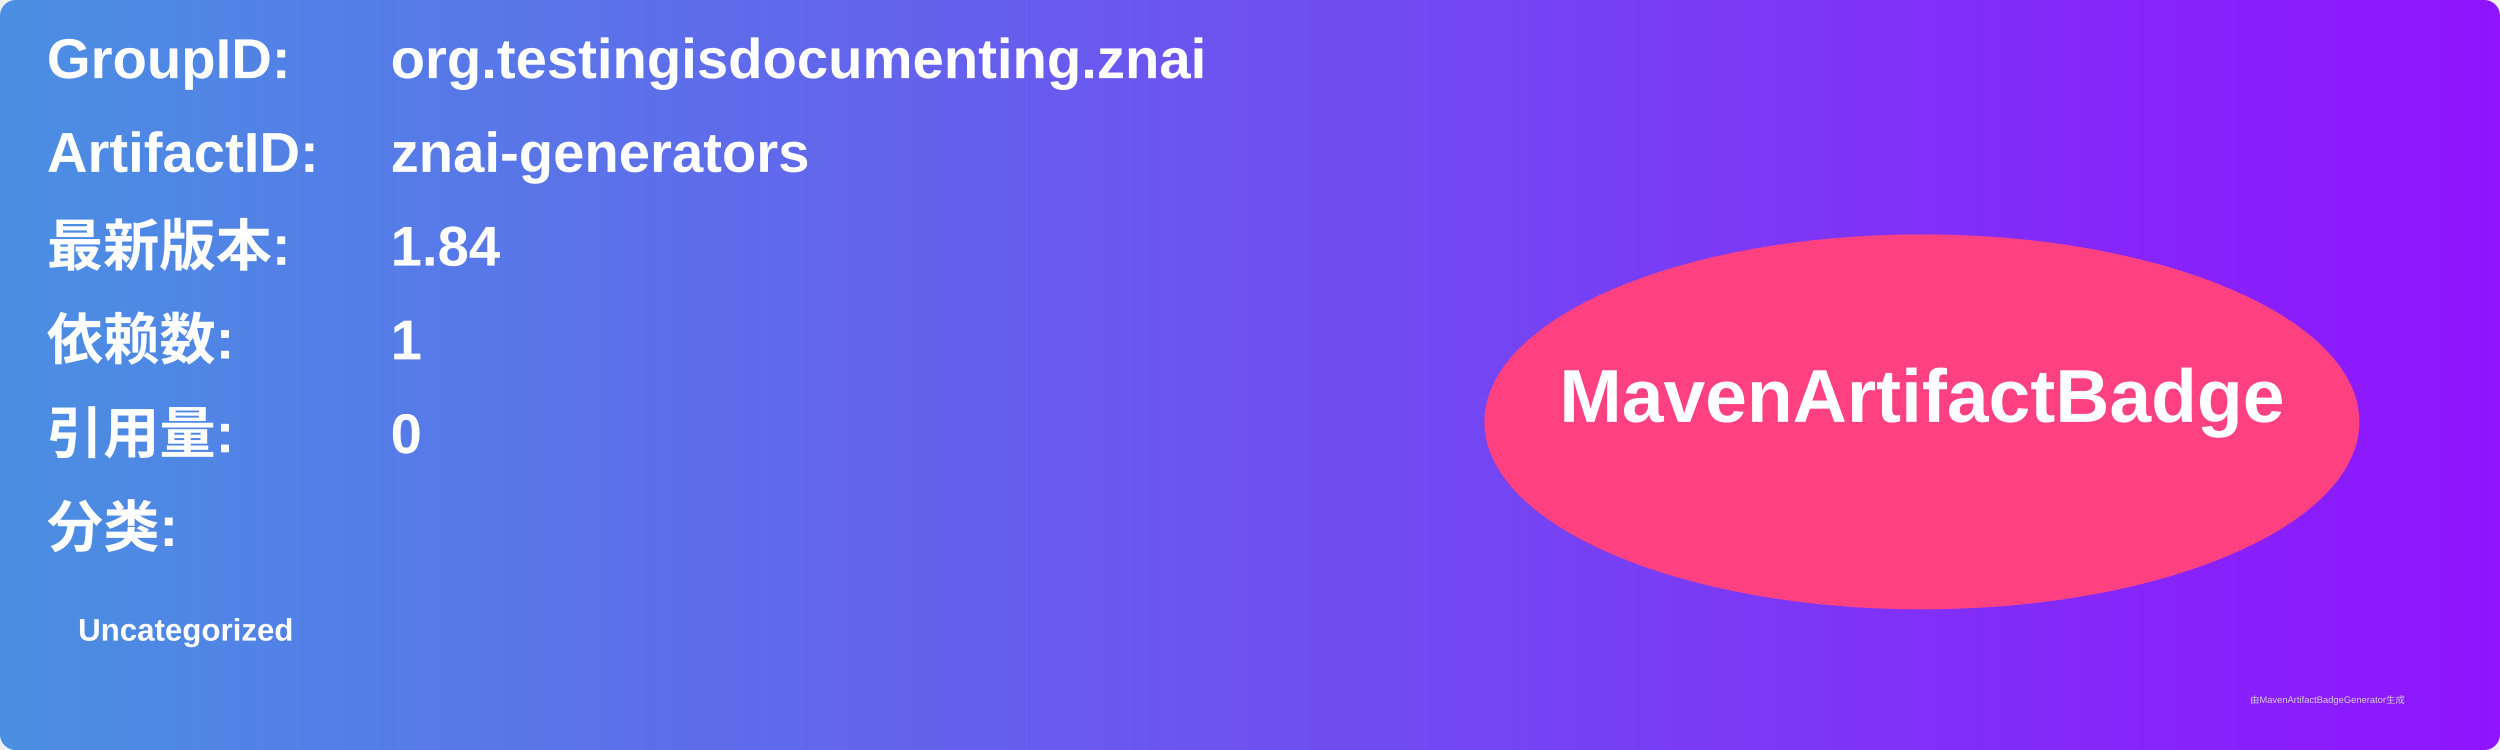
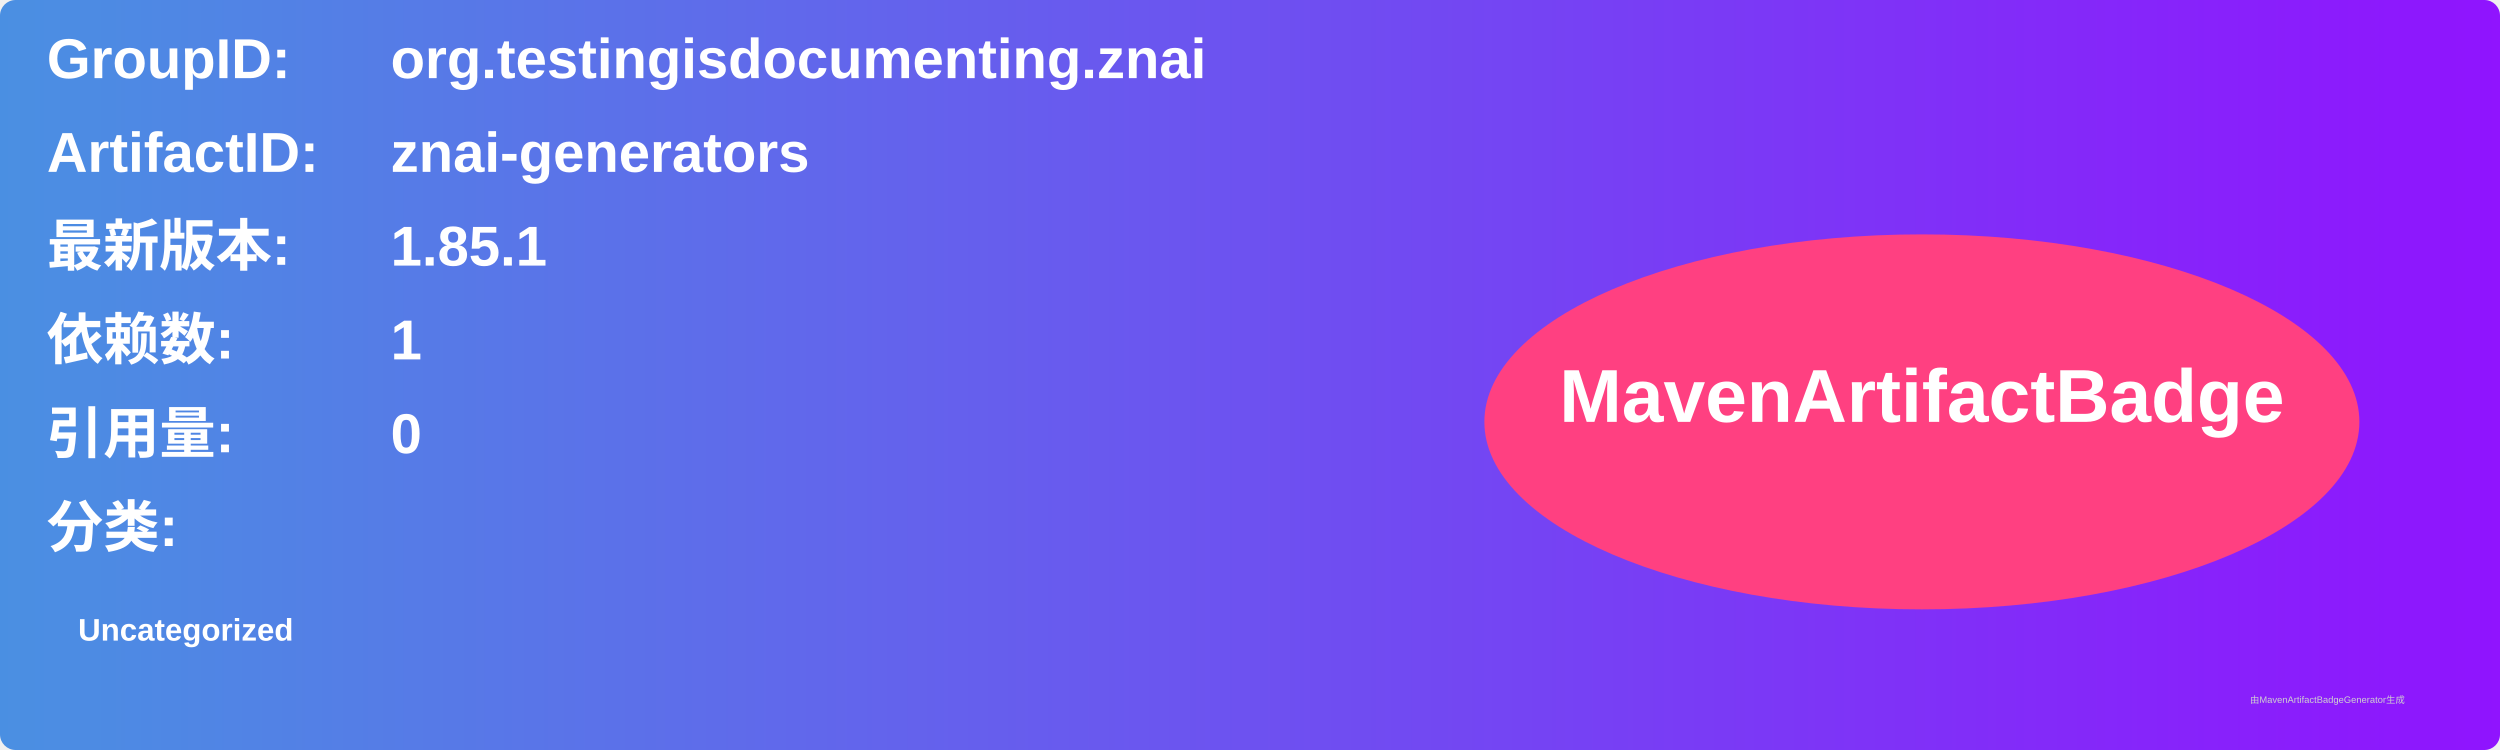
<svg xmlns="http://www.w3.org/2000/svg" width="800" height="240" viewBox="0 0 800 240">
  <linearGradient id="grad" x1="0%" y1="0%" x2="100%" y2="0%">
    <stop offset="0%" stop-color="#4a90e2" />
    <stop offset="100%" stop-color="#9013fe" />
  </linearGradient>
  <rect width="100%" height="100%" rx="5" ry="5" fill="url(#grad)" />
  <g transform="translate(15, 15)">
    <text x="0" y="10" font-family="Arial" font-size="18" fill="white" font-weight="bold" width="260">GroupID:</text>
    <text x="110" y="10" font-family="Arial" font-size="18" fill="white" font-weight="bold" width="460">org.testingisdocumenting.znai</text>
    <text x="0" y="40" font-family="Arial" font-size="18" fill="white" font-weight="bold" width="260">ArtifactID:</text>
    <text x="110" y="40" font-family="Arial" font-size="18" fill="white" font-weight="bold" width="460">znai-generators</text>
    <text x="0" y="70" font-family="Arial" font-size="18" fill="white" font-weight="bold">最新版本:</text>
    <text x="110" y="70" font-family="Arial" font-size="18" fill="white" font-weight="bold">
-       <tspan font-weight="bold">1.84</tspan>
+       <tspan font-weight="bold">1.85.1</tspan>
    </text>
    <text x="0" y="100" font-family="Arial" font-size="18" fill="white" font-weight="bold">依赖数: </text>
    <text x="110" y="100" font-family="Arial" font-size="18" fill="white">
      <tspan font-weight="bold">1</tspan>
    </text>
    <text x="0" y="130" font-family="Arial" font-size="18" fill="white" font-weight="bold">引用量: </text>
    <text x="110" y="130" font-family="Arial" font-size="18" fill="white">
      <tspan font-weight="bold">0</tspan>
    </text>
    <text x="0" y="160" font-family="Arial" font-size="18" fill="white" font-weight="bold">分类:</text>
    <text x="10" y="190" font-family="Arial" font-size="10" fill="white">
      <tspan font-weight="bold">Uncategorized</tspan>
    </text>
    <ellipse cx="600" cy="120" rx="140" ry="60" fill="#ff4081" />
    <text x="600" y="120" text-anchor="middle" font-family="Arial" font-size="24" fill="white" font-weight="bold">MavenArtifactBadge</text>
  </g>
  <text x="720" y="225" font-family="Arial" font-size="3" fill="#d0d0d0">由MavenArtifactBadgeGenerator生成</text>
</svg>
